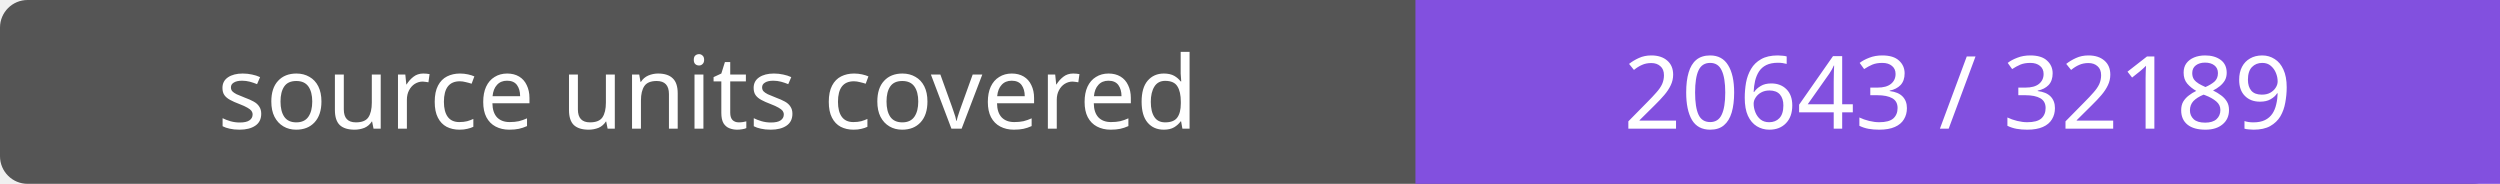
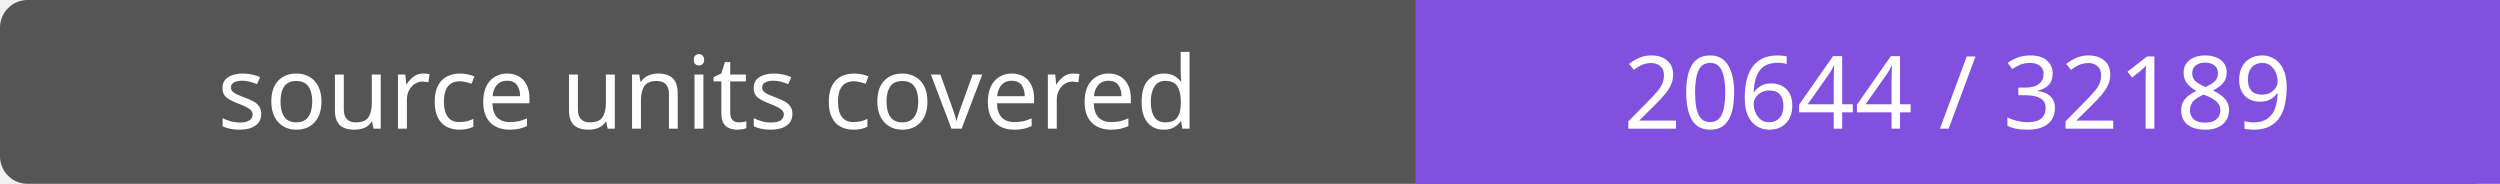
- <svg xmlns="http://www.w3.org/2000/svg" width="272" height="20" role="img" aria-label="source units covered: 20643 / 32189">
+ <svg xmlns="http://www.w3.org/2000/svg" width="272" height="20" role="img" aria-label="source units covered: 20644 / 32189">
  <rect width="272" height="20" rx="3" fill="#555" />
  <path fill="#8250df" d="M154 0h118v20H154z" />
  <g fill="#fff" text-anchor="middle" font-family="Verdana,sans-serif" font-size="11">
    <text x="77.0" y="14">source units covered</text>
-     <text x="213.0" y="14">20643 / 32189</text>
+     <text x="213.0" y="14">20644 / 32189</text>
  </g>
</svg>
